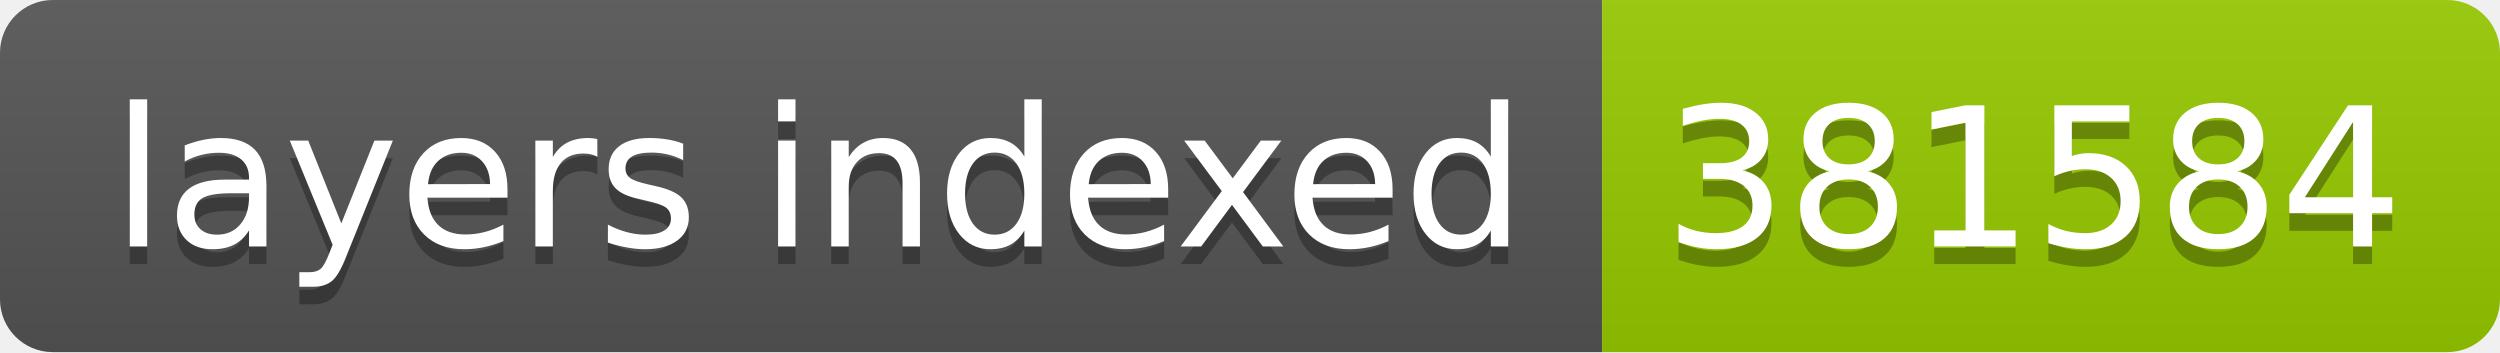
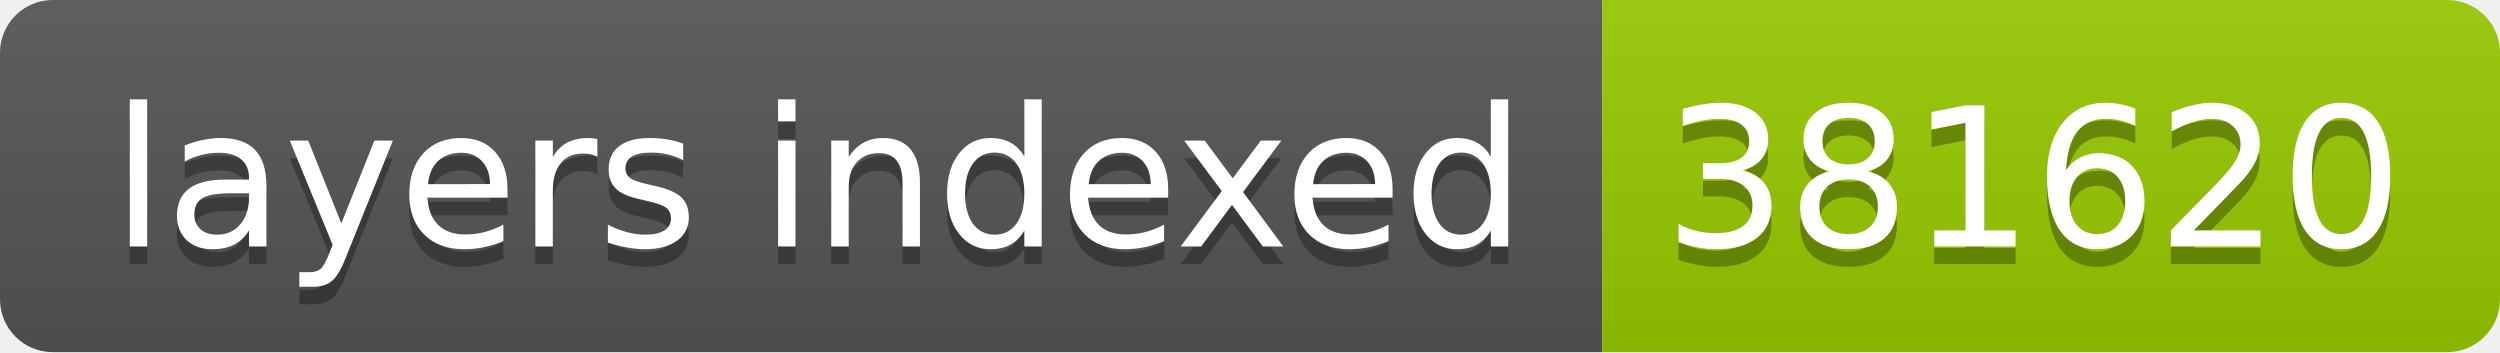
- <svg xmlns="http://www.w3.org/2000/svg" width="142" height="20" role="img" aria-label="layers indexed: 381584">
+ <svg xmlns="http://www.w3.org/2000/svg" width="142" height="20" role="img" aria-label="layers indexed: 381620">
  <linearGradient id="s" x2="0" y2="100%">
    <stop offset="0" stop-color="#bbb" stop-opacity=".1" />
    <stop offset="1" stop-opacity=".1" />
  </linearGradient>
  <clipPath id="r">
    <rect width="142" height="20" rx="3" fill="#fff" />
  </clipPath>
  <g clip-path="url(#r)">
    <rect width="91" height="20" fill="#555" />
    <rect x="91" width="51" height="20" fill="#97ca00" />
    <rect width="142" height="20" fill="url(#s)" />
  </g>
  <g fill="#fff" text-anchor="middle" font-family="Verdana,Geneva,DejaVu Sans,sans-serif" text-rendering="geometricPrecision" font-size="110">
    <text aria-hidden="true" x="465" y="150" fill="#010101" fill-opacity=".3" transform="scale(.1)" textLength="810">layers indexed</text>
    <text x="465" y="140" transform="scale(.1)" fill="#fff" textLength="810">layers indexed</text>
-     <text aria-hidden="true" x="1155" y="150" fill="#010101" fill-opacity=".3" transform="scale(.1)" textLength="410">381584</text>
-     <text x="1155" y="140" transform="scale(.1)" fill="#fff" textLength="410">381584</text>
+     <text aria-hidden="true" x="1155" y="150" fill="#010101" fill-opacity=".3" transform="scale(.1)" textLength="410">381620</text>
+     <text x="1155" y="140" transform="scale(.1)" fill="#fff" textLength="410">381620</text>
  </g>
</svg>
